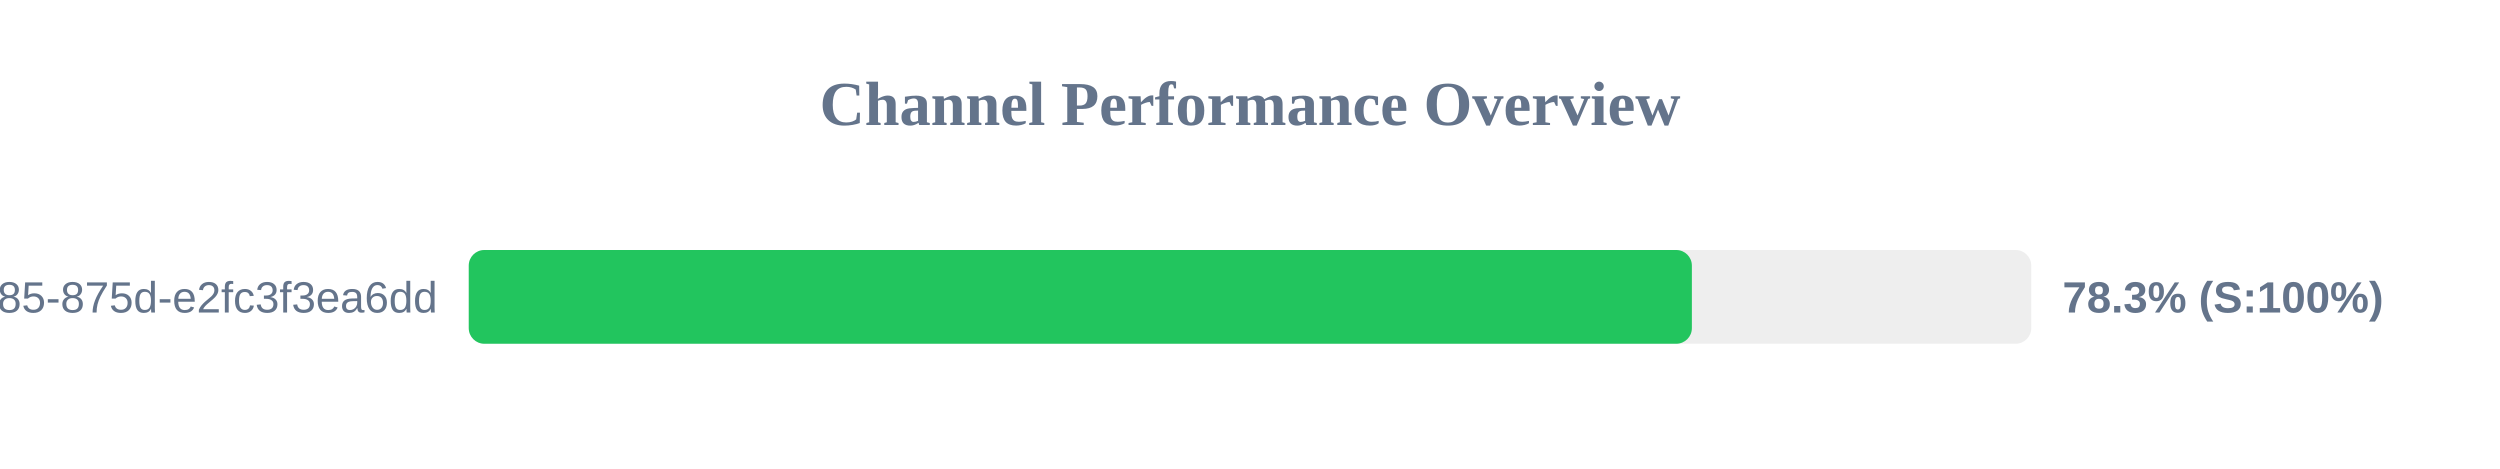
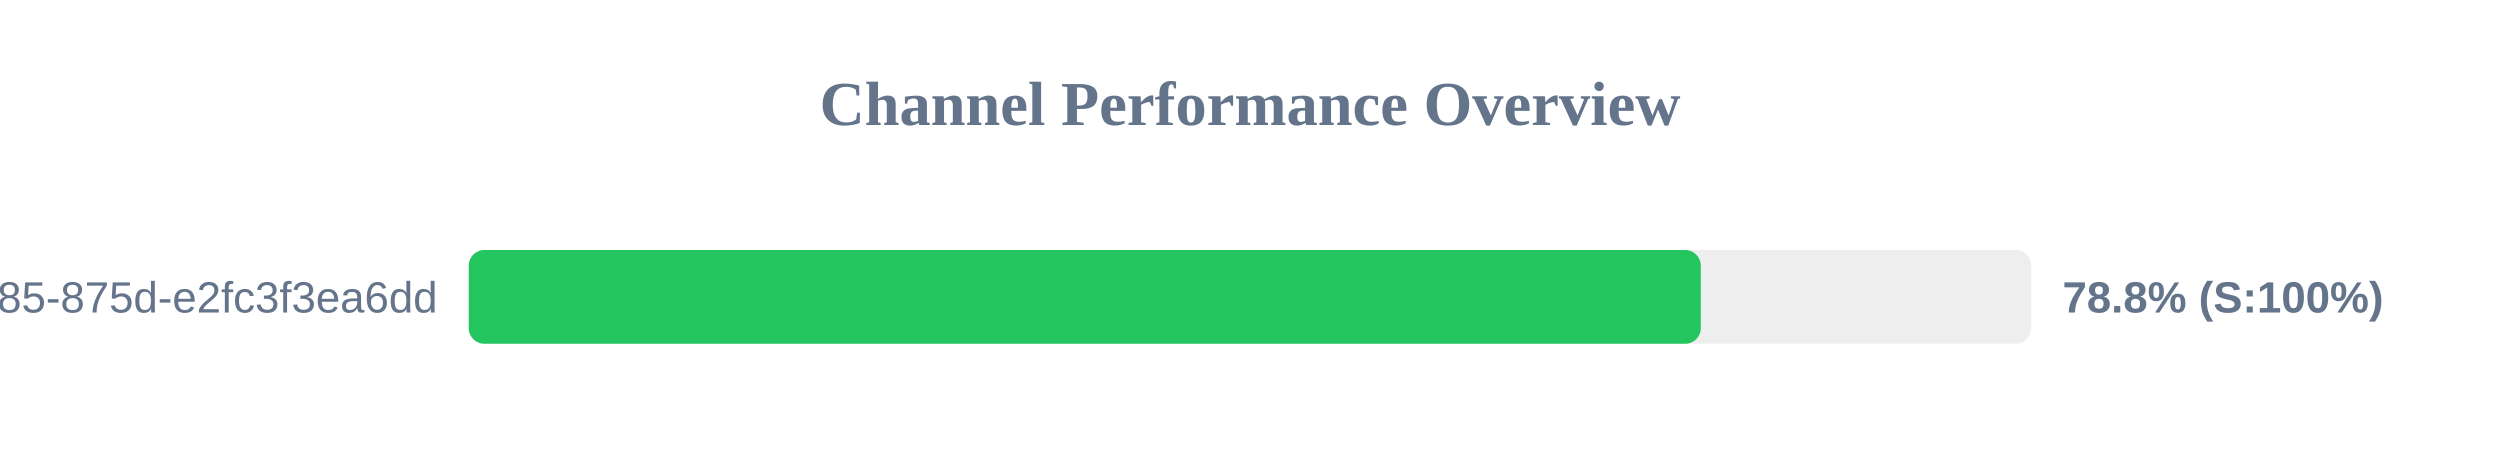
<svg xmlns="http://www.w3.org/2000/svg" width="800" height="150" version="1.1">
  <style>
        .row { font: 14px Arial; fill: #64748b; }
        .score { font: bold 14px Arial; fill: #64748b; }
    </style>
  <text x="400" y="40" text-anchor="middle" font-size="20px" font-weight="bold" fill="#64748b">Channel Performance Overview</text>
  <rect x="150" y="80" width="500" height="30" fill="#eee" rx="5" />
-   <rect x="150" y="80" width="391.4" height="30" fill="#22c55e" rx="5" />
+   <rect x="150" y="80" width="394.25" height="30" fill="#22c55e" rx="5" />
  <text x="140" y="100" text-anchor="end" class="row">?uuid=1045aedf-053c-4585-875d-e2fc3f3ea6dd</text>
-   <text x="660" y="100" text-anchor="start" class="score">78.3% (S:100%)</text>
+   <text x="660" y="100" text-anchor="start" class="score">78.8% (S:100%)</text>
</svg>
